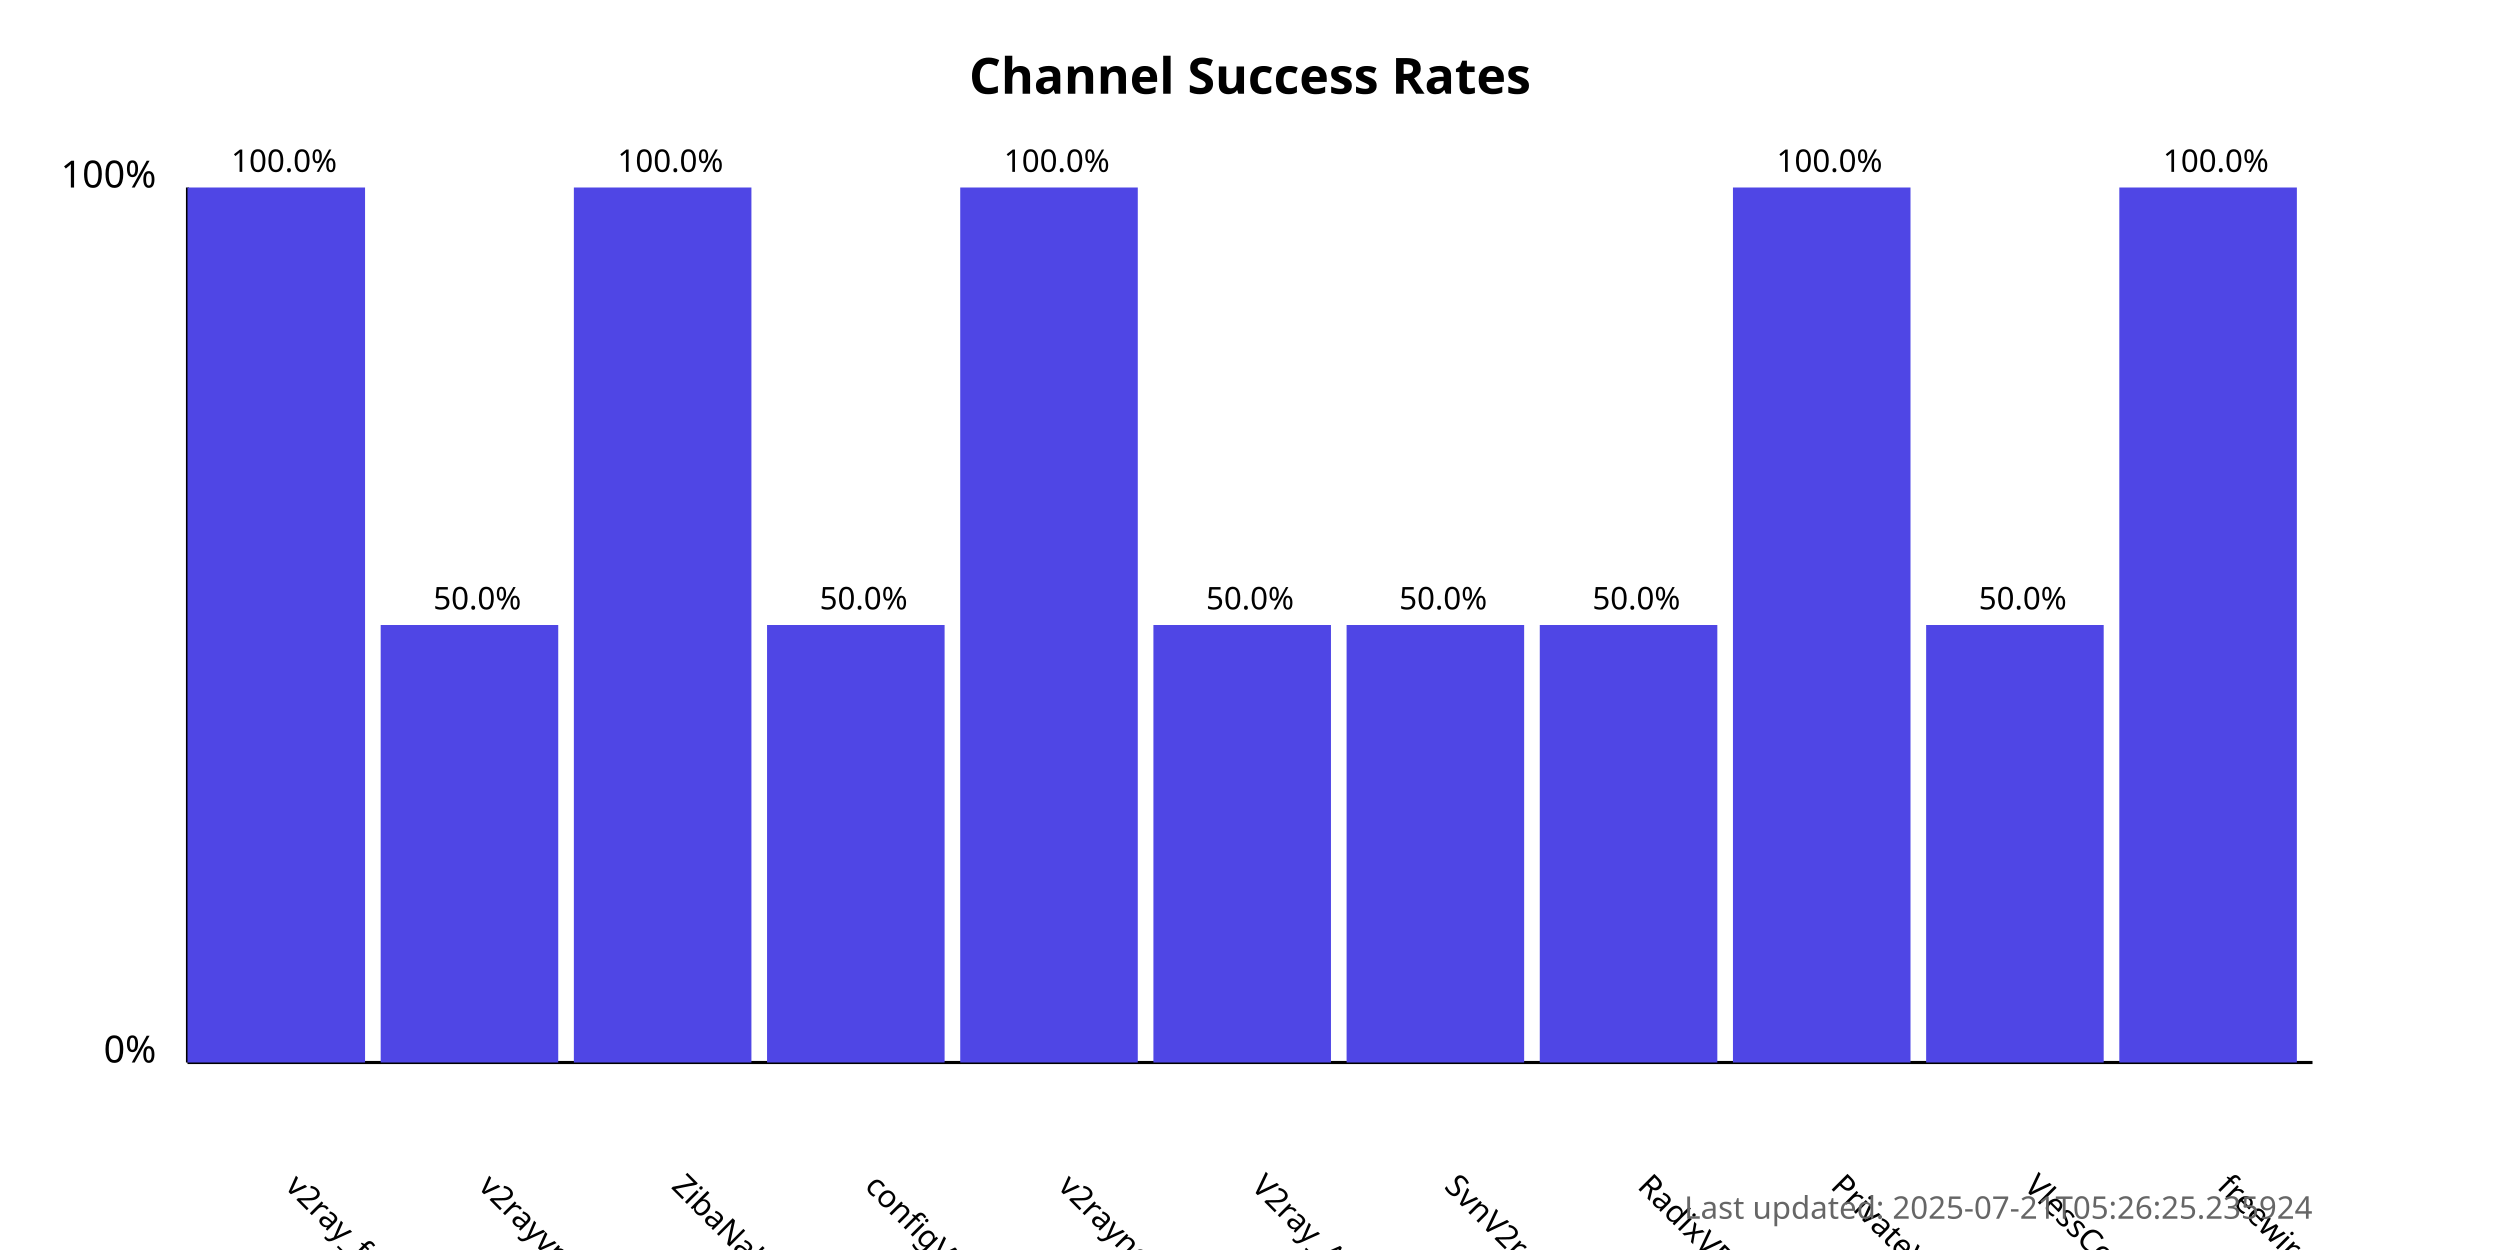
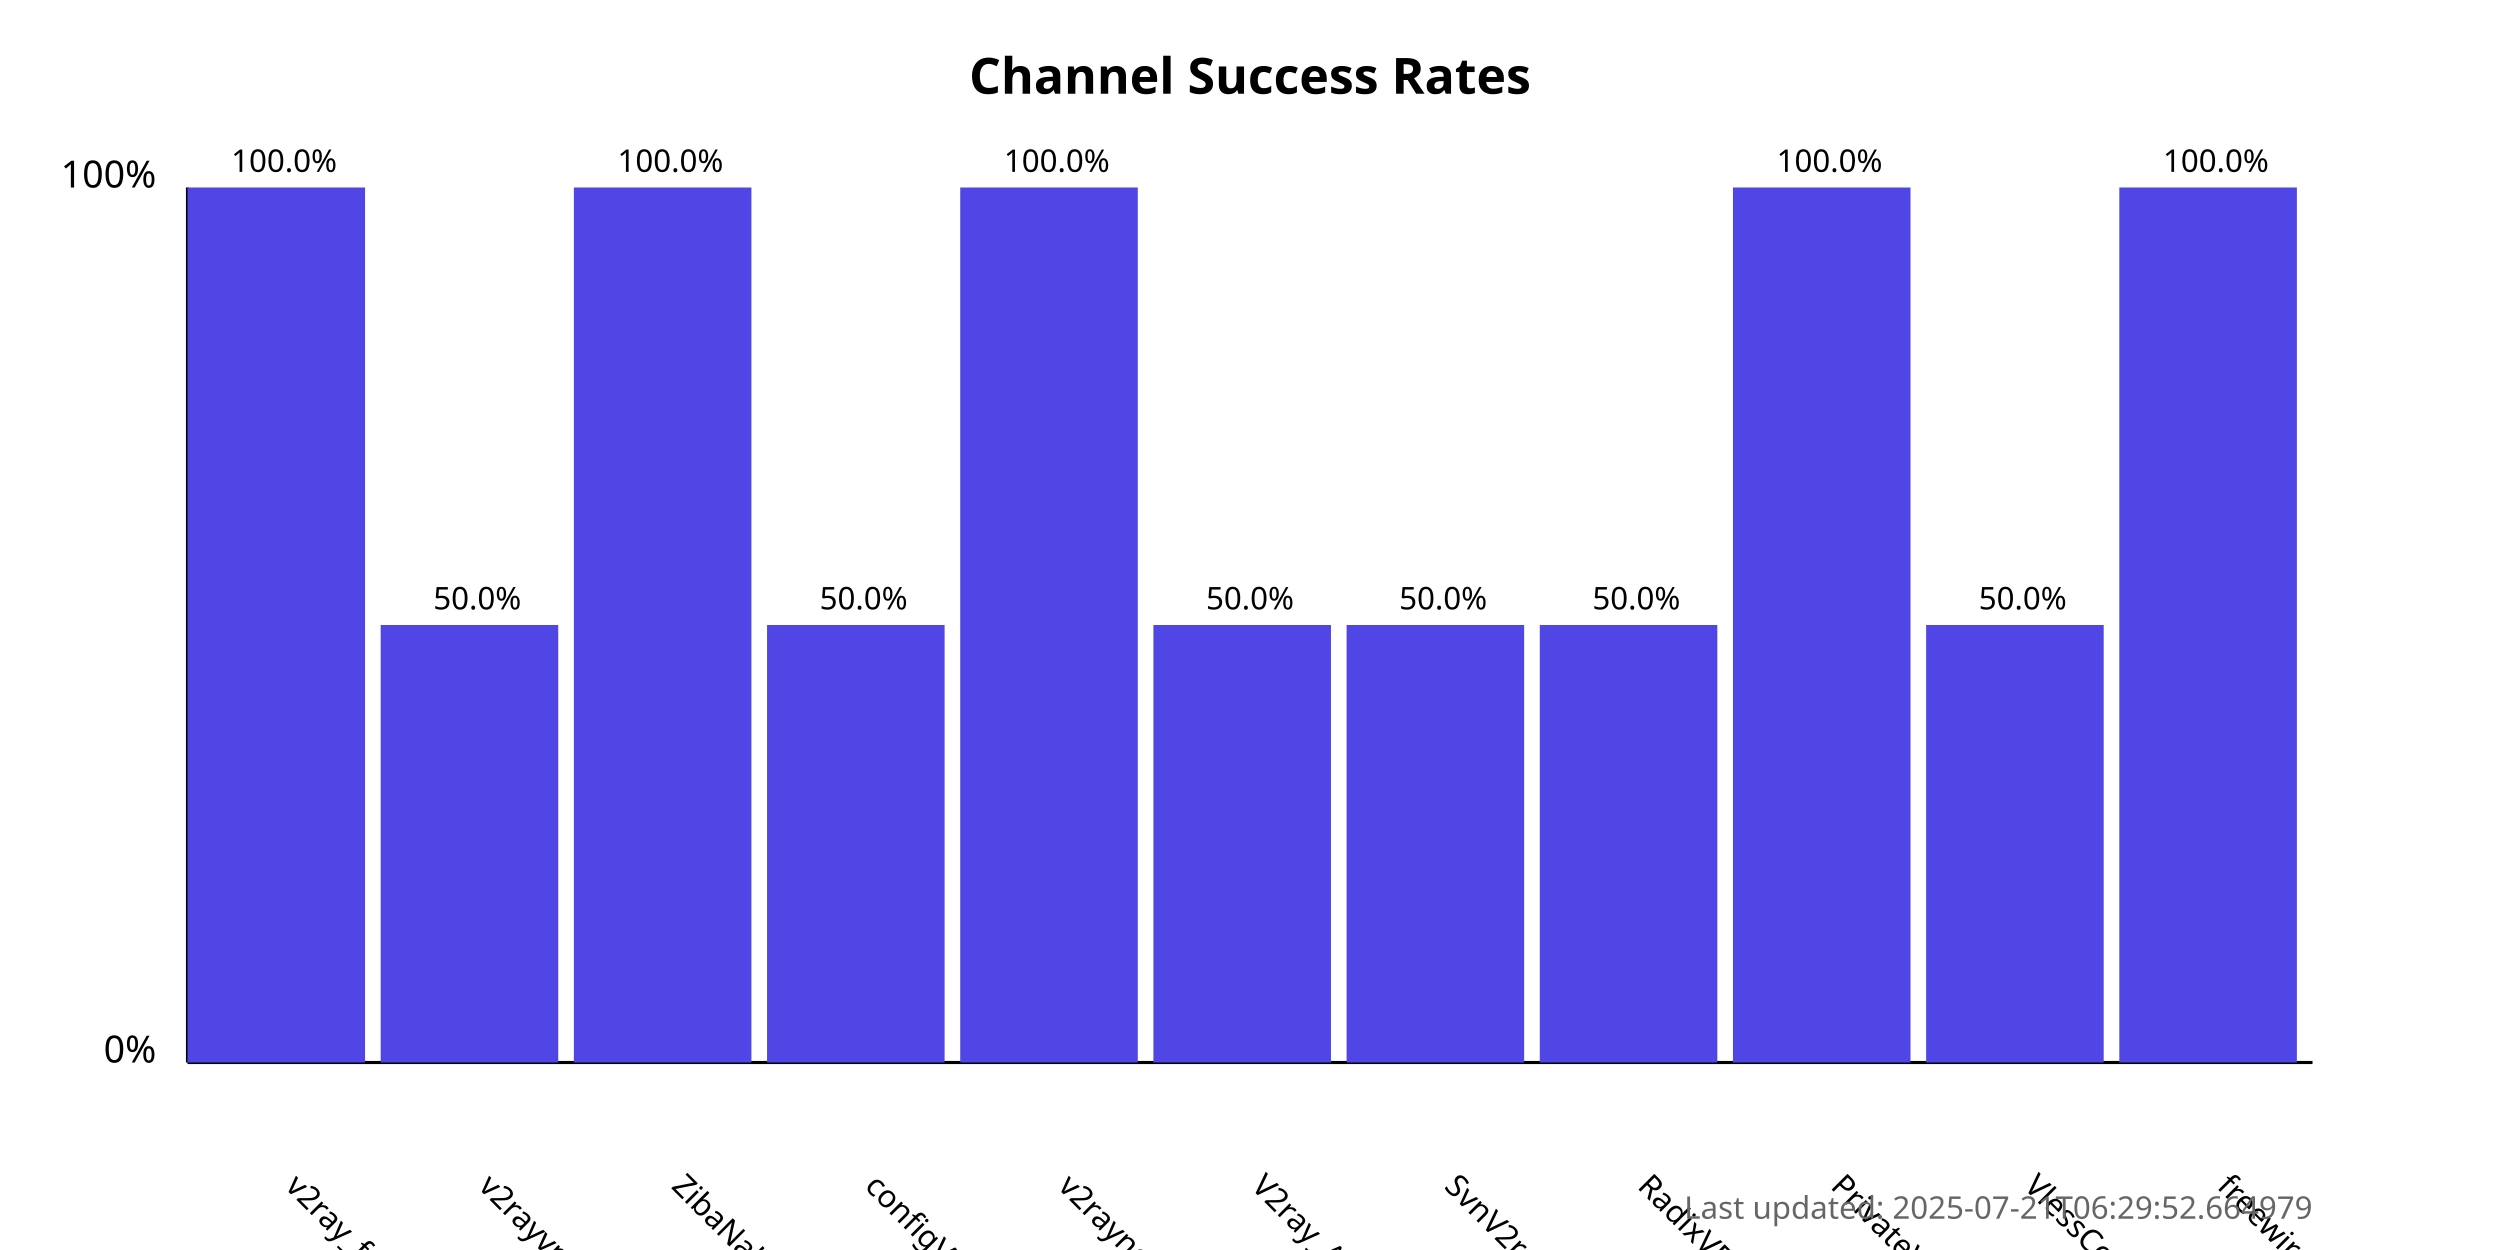
<svg xmlns="http://www.w3.org/2000/svg" width="800" height="400">
  <style>
            .chart-title { font: bold 16px sans-serif; }
            .axis-label { font: 12px sans-serif; }
            .tick-label { font: 10px sans-serif; }
            .bar { fill: #4f46e5; }
            .bar:hover { fill: #6366f1; }
            .timestamp { font: 10px sans-serif; fill: #666; }
        </style>
  <text x="400.0" y="30" text-anchor="middle" class="chart-title">
            Channel Success Rates
        </text>
  <line x1="60" y1="340" x2="60" y2="60" stroke="black" stroke-width="1" />
  <line x1="60" y1="340" x2="740" y2="340" stroke="black" stroke-width="1" />
  <text x="50" y="340" text-anchor="end" class="axis-label">0%</text>
  <text x="50" y="60" text-anchor="end" class="axis-label">100%</text>
  <g>
    <rect x="60" y="60.0" width="56.818" height="280.0" class="bar" />
    <text x="90.909" y="380" transform="rotate(45, 90.90909, 380)" text-anchor="start" class="tick-label">
                v2ray_free_conf
            </text>
    <text x="90.909" y="55.0" text-anchor="middle" class="tick-label">
                100.0%
            </text>
  </g>
  <g>
    <rect x="121.818" y="200.0" width="56.818" height="140.0" class="bar" />
    <text x="152.727" y="380" transform="rotate(45, 152.7273, 380)" text-anchor="start" class="tick-label">
                v2rayvpno
            </text>
    <text x="152.727" y="195.0" text-anchor="middle" class="tick-label">
                50.0%
            </text>
  </g>
  <g>
    <rect x="183.636" y="60.0" width="56.818" height="280.0" class="bar" />
    <text x="214.545" y="380" transform="rotate(45, 214.5455, 380)" text-anchor="start" class="tick-label">
                ZibaNabz
            </text>
    <text x="214.545" y="55.0" text-anchor="middle" class="tick-label">
                100.0%
            </text>
  </g>
  <g>
    <rect x="245.455" y="200.0" width="56.818" height="140.0" class="bar" />
    <text x="276.364" y="380" transform="rotate(45, 276.3636, 380)" text-anchor="start" class="tick-label">
                configV2rayForFree
            </text>
    <text x="276.364" y="195.0" text-anchor="middle" class="tick-label">
                50.0%
            </text>
  </g>
  <g>
    <rect x="307.273" y="60.0" width="56.818" height="280.0" class="bar" />
    <text x="338.182" y="380" transform="rotate(45, 338.1818, 380)" text-anchor="start" class="tick-label">
                v2rayngvpn
            </text>
    <text x="338.182" y="55.0" text-anchor="middle" class="tick-label">
                100.0%
            </text>
  </g>
  <g>
    <rect x="369.091" y="200.0" width="56.818" height="140.0" class="bar" />
    <text x="400.0" y="380" transform="rotate(45, 400.0, 380)" text-anchor="start" class="tick-label">
                V2ray_Alpha
            </text>
    <text x="400.0" y="195.0" text-anchor="middle" class="tick-label">
                50.0%
            </text>
  </g>
  <g>
    <rect x="430.909" y="200.0" width="56.818" height="140.0" class="bar" />
    <text x="461.818" y="380" transform="rotate(45, 461.8182, 380)" text-anchor="start" class="tick-label">
                SvnV2ray
            </text>
    <text x="461.818" y="195.0" text-anchor="middle" class="tick-label">
                50.0%
            </text>
  </g>
  <g>
    <rect x="492.727" y="200.0" width="56.818" height="140.0" class="bar" />
    <text x="523.636" y="380" transform="rotate(45, 523.6364, 380)" text-anchor="start" class="tick-label">
                RadixVPN
            </text>
    <text x="523.636" y="195.0" text-anchor="middle" class="tick-label">
                50.0%
            </text>
  </g>
  <g>
    <rect x="554.545" y="60.0" width="56.818" height="280.0" class="bar" />
    <text x="585.455" y="380" transform="rotate(45, 585.4545, 380)" text-anchor="start" class="tick-label">
                PrivateVPNs
            </text>
    <text x="585.455" y="55.0" text-anchor="middle" class="tick-label">
                100.0%
            </text>
  </g>
  <g>
    <rect x="616.364" y="200.0" width="56.818" height="140.0" class="bar" />
    <text x="647.273" y="380" transform="rotate(45, 647.2727, 380)" text-anchor="start" class="tick-label">
                VlessConfig
            </text>
    <text x="647.273" y="195.0" text-anchor="middle" class="tick-label">
                50.0%
            </text>
  </g>
  <g>
    <rect x="678.182" y="60.0" width="56.818" height="280.0" class="bar" />
    <text x="709.091" y="380" transform="rotate(45, 709.0909, 380)" text-anchor="start" class="tick-label">
                freewireguard
            </text>
    <text x="709.091" y="55.0" text-anchor="middle" class="tick-label">
                100.0%
            </text>
  </g>
  <text x="740" y="390" text-anchor="end" class="timestamp">
-             Last updated: 2025-07-21T05:26:25.235924
+             Last updated: 2025-07-21T06:29:52.664979
        </text>
</svg>
